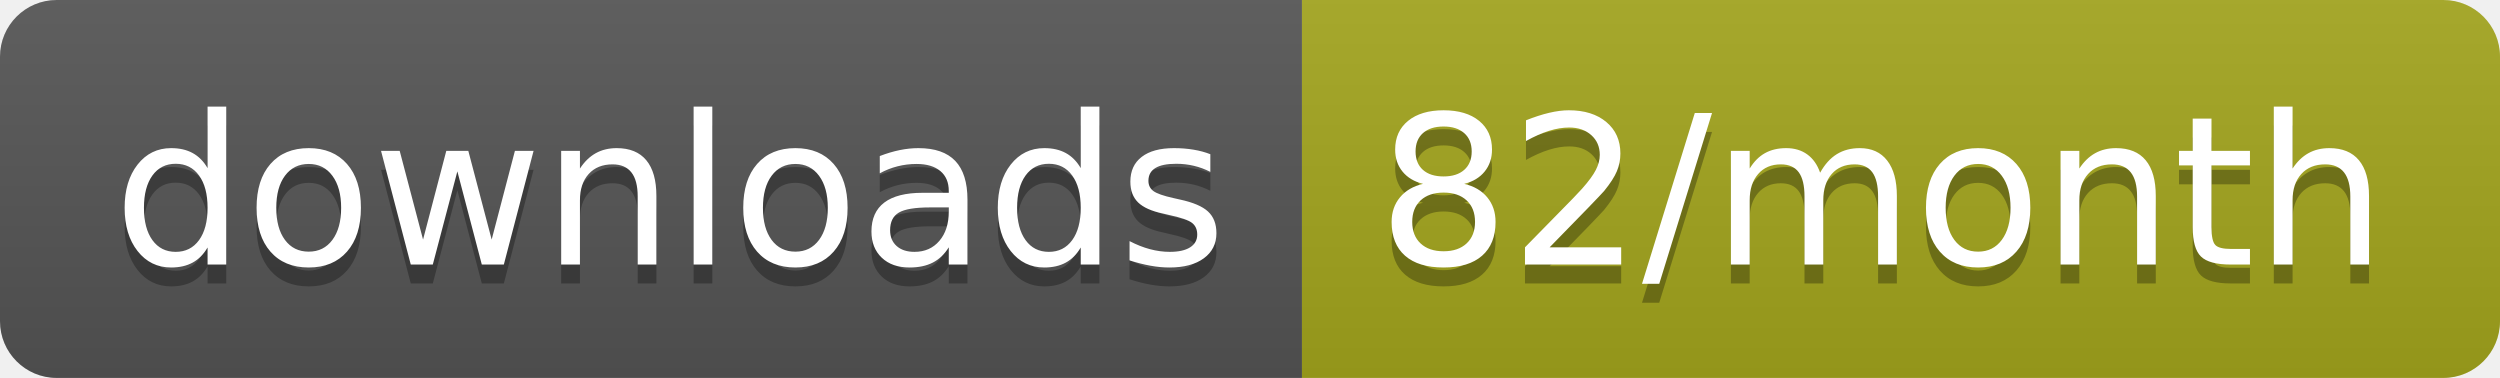
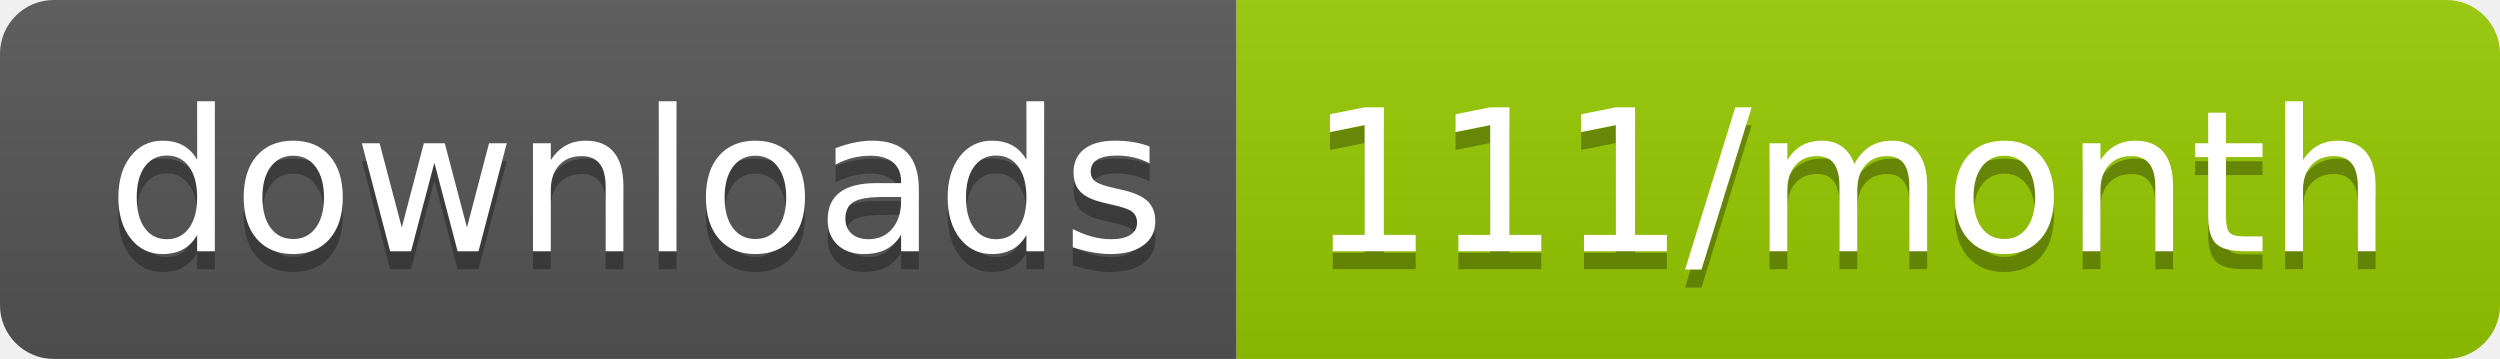
- <svg xmlns="http://www.w3.org/2000/svg" width="132.3" height="20">
+ <svg xmlns="http://www.w3.org/2000/svg" width="139.3" height="20">
  <linearGradient id="smooth" x2="0" y2="100%">
    <stop offset="0" stop-color="#bbb" stop-opacity=".1" />
    <stop offset="1" stop-opacity=".1" />
  </linearGradient>
  <clipPath id="round">
-     <rect width="132.3" height="20" rx="3" fill="#fff" />
+     <rect width="139.3" height="20" rx="3" fill="#fff" />
  </clipPath>
  <g clip-path="url(#round)">
    <rect width="68.9" height="20" fill="#555" />
-     <rect x="68.9" width="63.4" height="20" fill="#a4a61d" />
-     <rect width="132.3" height="20" fill="url(#smooth)" />
+     <rect x="68.9" width="70.4" height="20" fill="#97CA00" />
+     <rect width="139.3" height="20" fill="url(#smooth)" />
  </g>
  <g fill="#fff" text-anchor="middle" font-family="DejaVu Sans,Verdana,Geneva,sans-serif" font-size="110">
    <text x="354.5" y="150" fill="#010101" fill-opacity=".3" transform="scale(0.1)" textLength="589.0" lengthAdjust="spacing">downloads</text>
    <text x="354.5" y="140" transform="scale(0.1)" textLength="589.0" lengthAdjust="spacing">downloads</text>
-     <text x="996" y="150" fill="#010101" fill-opacity=".3" transform="scale(0.1)" textLength="534.0" lengthAdjust="spacing">82/month</text>
-     <text x="996" y="140" transform="scale(0.1)" textLength="534.0" lengthAdjust="spacing">82/month</text>
+     <text x="1031.0" y="150" fill="#010101" fill-opacity=".3" transform="scale(0.1)" textLength="604.0" lengthAdjust="spacing">111/month</text>
+     <text x="1031.0" y="140" transform="scale(0.1)" textLength="604.0" lengthAdjust="spacing">111/month</text>
  </g>
</svg>
